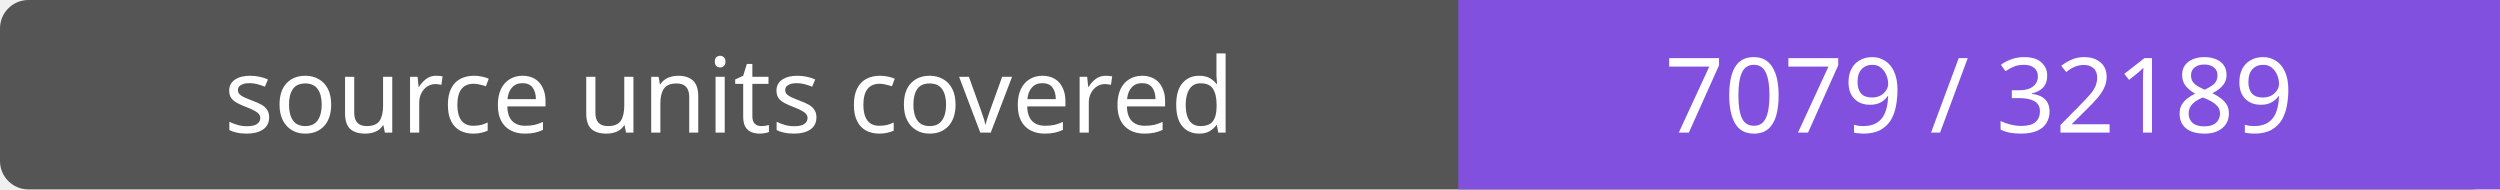
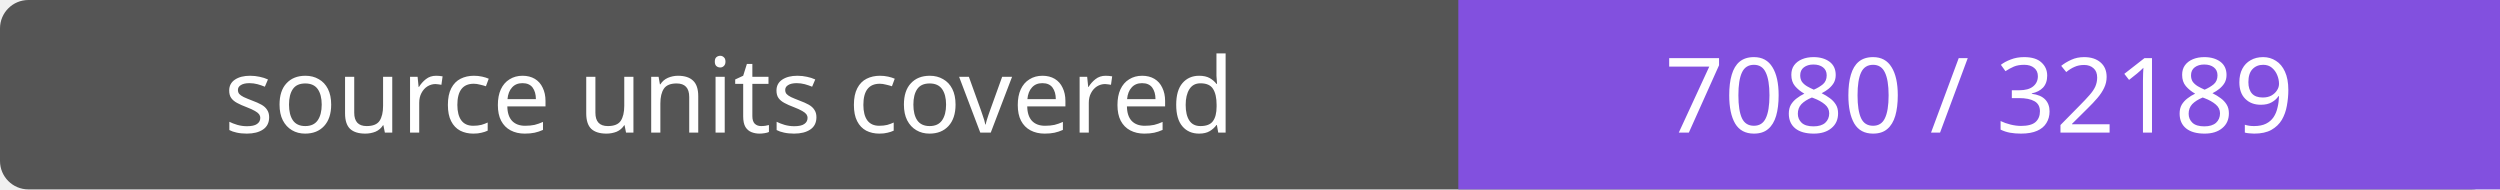
- <svg xmlns="http://www.w3.org/2000/svg" width="264" height="20" role="img" aria-label="source units covered: 7079 / 32189">
+ <svg xmlns="http://www.w3.org/2000/svg" width="264" height="20" role="img" aria-label="source units covered: 7080 / 32189">
  <rect width="264" height="20" rx="3" fill="#555" />
  <path fill="#8250df" d="M154 0h110v20H154z" />
  <g fill="#fff" text-anchor="middle" font-family="Verdana,sans-serif" font-size="11">
    <text x="77.0" y="14">source units covered</text>
-     <text x="209.0" y="14">7079 / 32189</text>
+     <text x="209.0" y="14">7080 / 32189</text>
  </g>
</svg>
